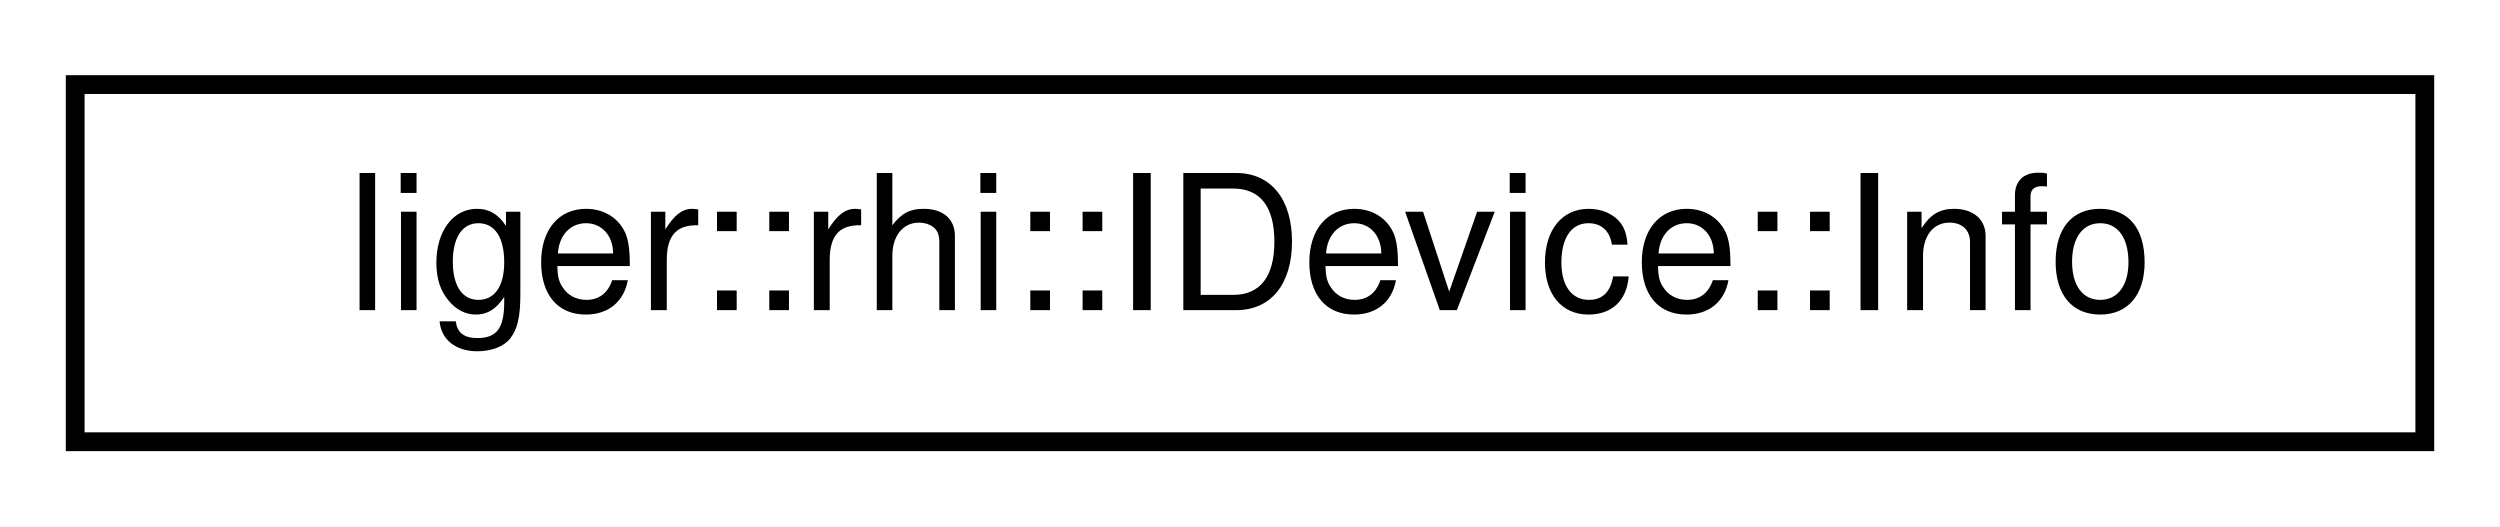
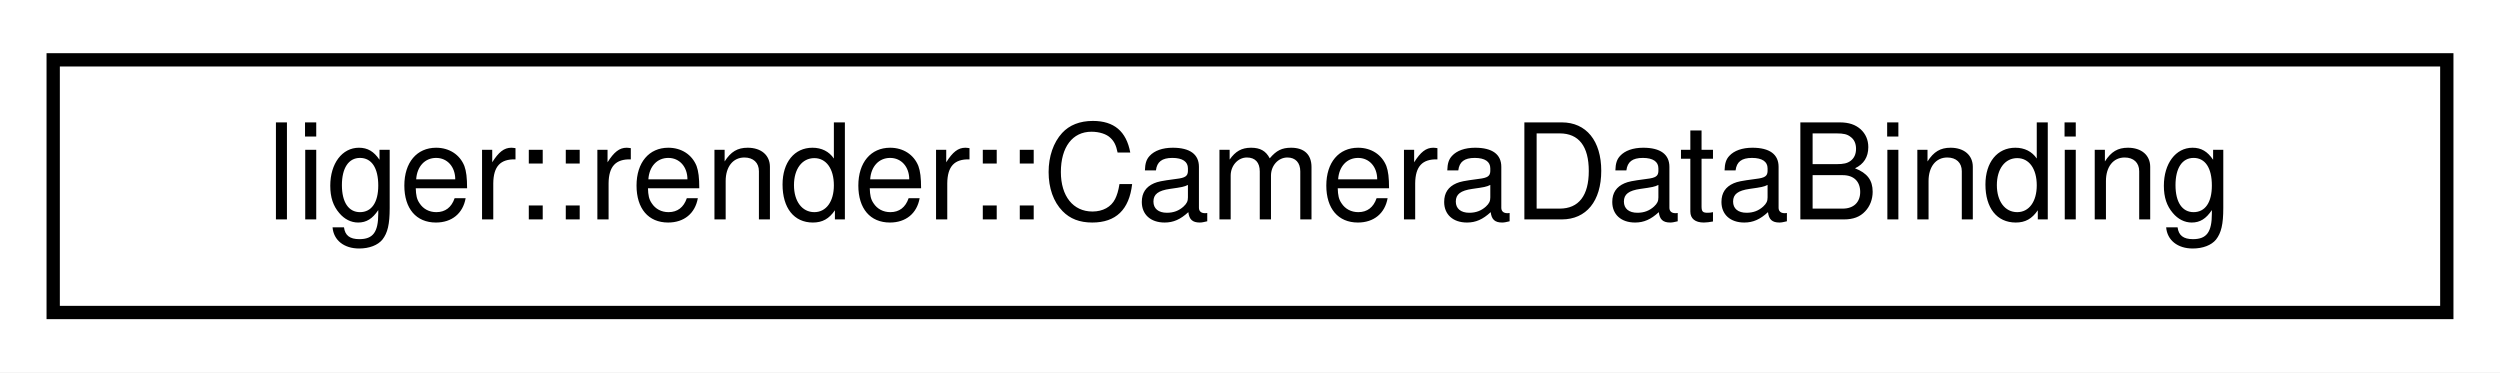
- <svg xmlns="http://www.w3.org/2000/svg" xmlns:xlink="http://www.w3.org/1999/xlink" width="133pt" height="28pt" viewBox="0.00 0.00 133.00 28.00">
+ <svg xmlns="http://www.w3.org/2000/svg" xmlns:xlink="http://www.w3.org/1999/xlink" width="188pt" height="28pt" viewBox="0.00 0.00 188.00 28.00">
  <g id="graph0" class="graph" transform="scale(1 1) rotate(0) translate(4 24)">
-     <polygon fill="white" stroke="transparent" points="-4,4 -4,-24 129,-24 129,4 -4,4" />
+     <polygon fill="white" stroke="transparent" points="-4,4 -4,-24 184,-24 184,4 -4,4" />
    <g id="node1" class="node">
      <g id="a_node1">
-         <a xlink:href="structliger_1_1rhi_1_1_i_device_1_1_info.html" target="_top" xlink:title="Device info, which can be used to identify the device needed.">
-           <polygon fill="white" stroke="black" points="0,-0.5 0,-19.5 125,-19.5 125,-0.5 0,-0.5" />
-           <text text-anchor="middle" x="62.5" y="-7.5" font-family="Helvetica,sans-Serif" font-size="10.00">liger::rhi::IDevice::Info</text>
+         <a xlink:href="structliger_1_1render_1_1_camera_data_binding.html" target="_top" xlink:title=" ">
+           <polygon fill="white" stroke="black" points="0,-0.5 0,-19.5 180,-19.5 180,-0.5 0,-0.5" />
+           <text text-anchor="middle" x="90" y="-7.5" font-family="Helvetica,sans-Serif" font-size="10.00">liger::render::CameraDataBinding</text>
        </a>
      </g>
    </g>
  </g>
</svg>
